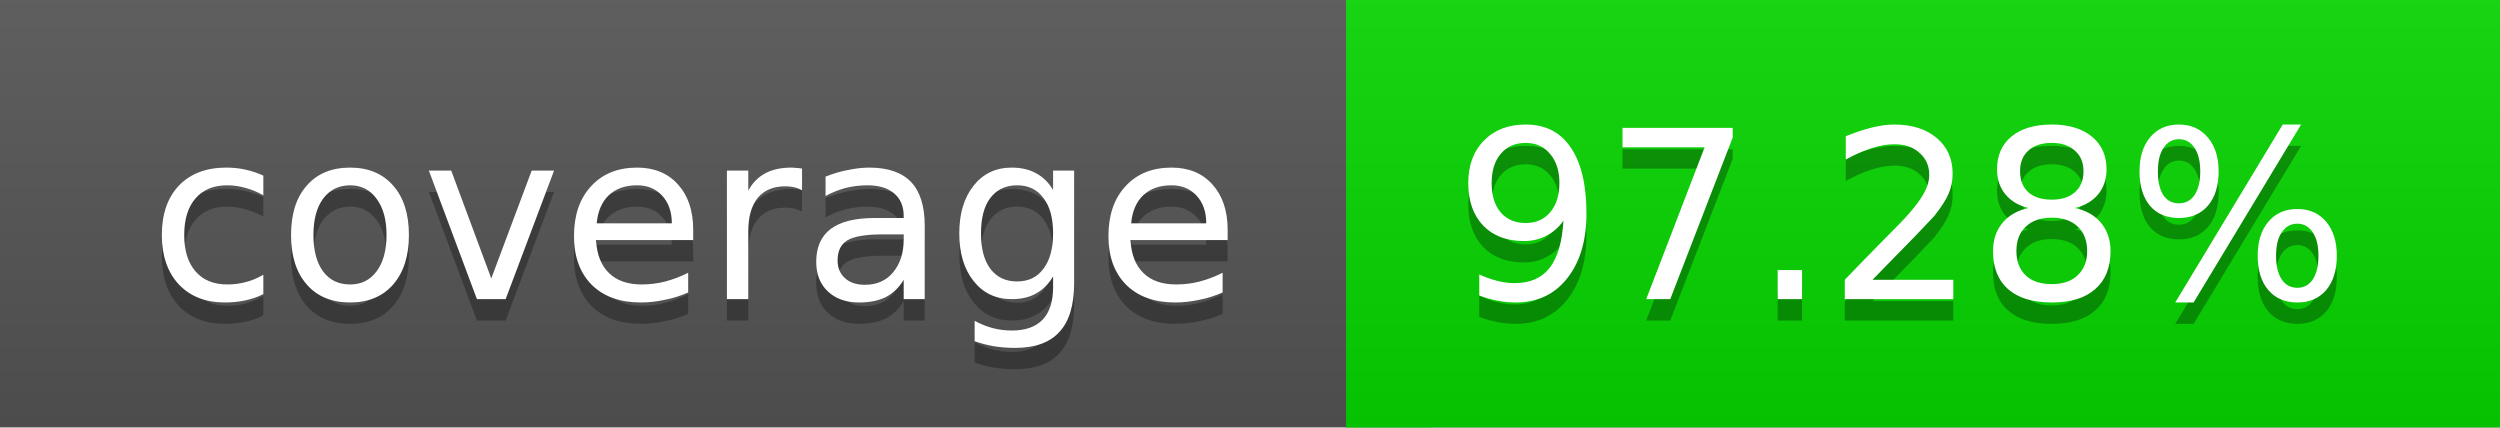
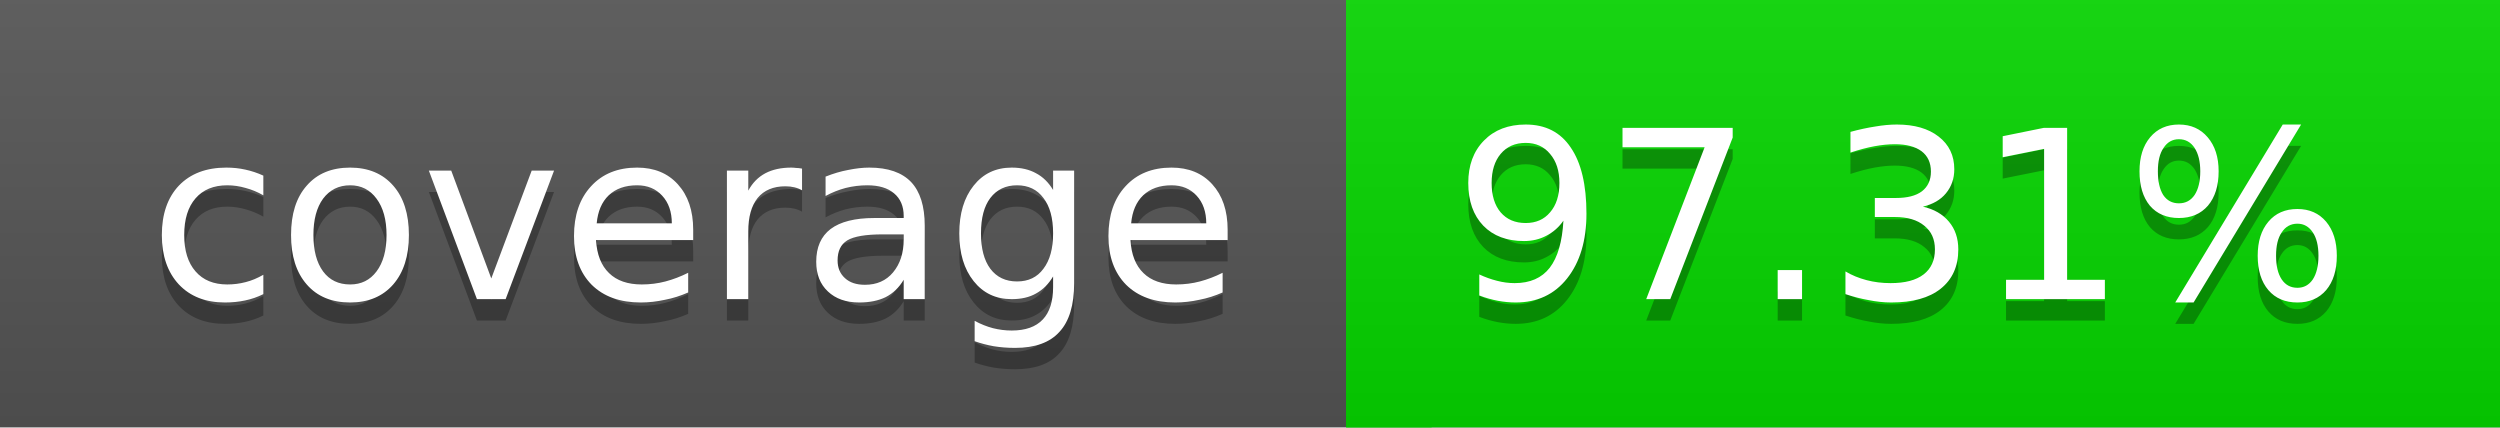
<svg xmlns="http://www.w3.org/2000/svg" width="117" height="20">
  <linearGradient id="a" x2="0" y2="100%">
    <stop offset="0" stop-color="#bbb" stop-opacity=".1" />
    <stop offset="1" stop-opacity=".1" />
  </linearGradient>
  <rect rx="0" width="117" height="20" fill="#555" />
  <rect rx="0" x="63" width="54" height="20" fill="#06d700" />
  <path fill="#06d700" d="M63 0h4v20h-4z" />
  <rect rx="0" width="117" height="20" fill="url(#a)" />
  <g fill="#fff" text-anchor="middle" font-family="DejaVu Sans,Verdana,Geneva,sans-serif" font-size="11">
    <text x="32.5" y="15" fill="#010101" fill-opacity=".3">coverage</text>
    <text x="32.5" y="14">coverage</text>
-     <text x="89" y="15" fill="#010101" fill-opacity=".3">97.28%</text>
-     <text x="89" y="14">97.28%</text>
+     <text x="89" y="15" fill="#010101" fill-opacity=".3">97.31%</text>
+     <text x="89" y="14">97.31%</text>
  </g>
</svg>
